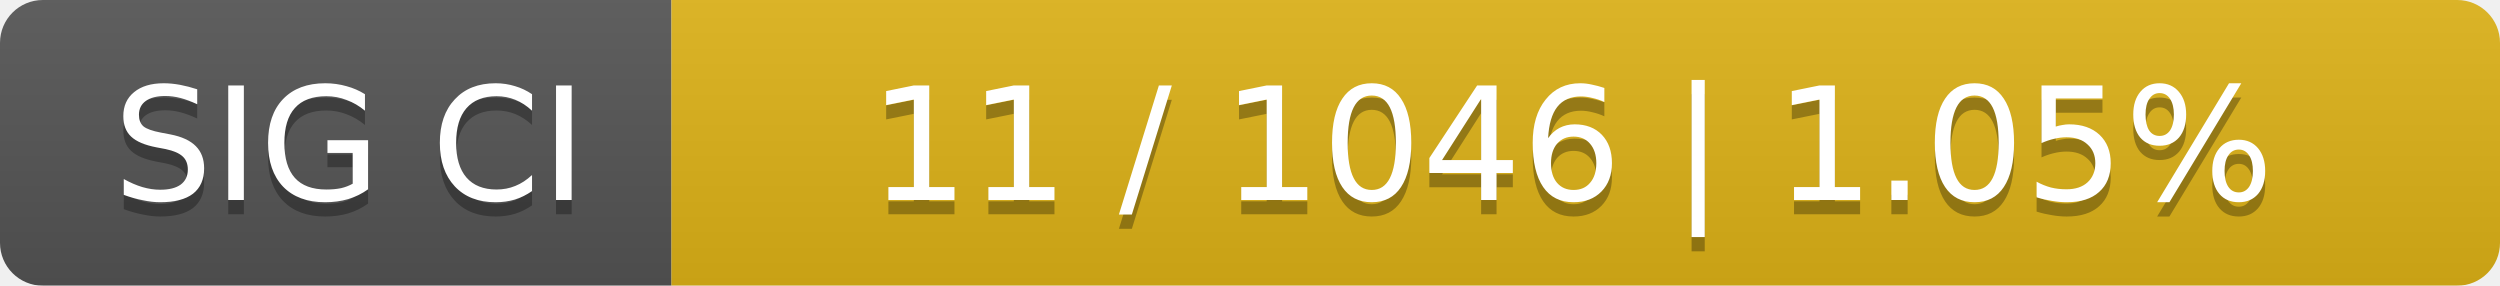
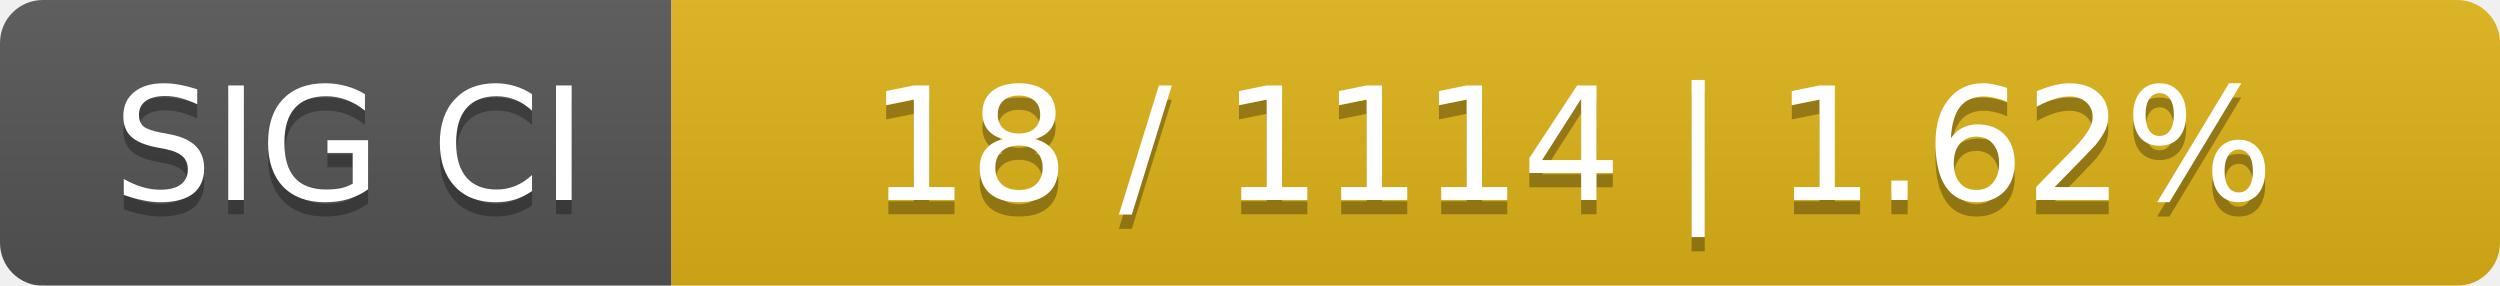
<svg xmlns="http://www.w3.org/2000/svg" width="175" height="20">
  <linearGradient id="smooth" x2="0" y2="100%">
    <stop offset="0" stop-color="#bbb" stop-opacity=".1" />
    <stop offset="1" stop-opacity=".1" />
  </linearGradient>
  <mask id="round">
    <rect width="175" height="20" rx="3" fill="#fff" />
  </mask>
  <g mask="url(#round)">
    <rect width="47" height="20" fill="#555" />
    <rect x="47" width="128" height="20" fill="#dfb317" />
    <rect width="175" height="20" fill="url(#smooth)" />
  </g>
  <g fill="#fff" text-anchor="middle" font-family="DejaVu Sans,Verdana,Geneva,sans-serif" font-size="11">
    <text x="24.5" y="15" fill="#010101" fill-opacity=".3">SIG CI</text>
    <text x="24.5" y="14">SIG CI</text>
-     <text x="110" y="15" fill="#010101" fill-opacity=".3">11 / 1046    |    1.05%</text>
-     <text x="110" y="14">11 / 1046    |    1.05%</text>
+     <text x="110" y="15" fill="#010101" fill-opacity=".3">18 / 1114    |    1.62%</text>
+     <text x="110" y="14">18 / 1114    |    1.62%</text>
  </g>
</svg>
